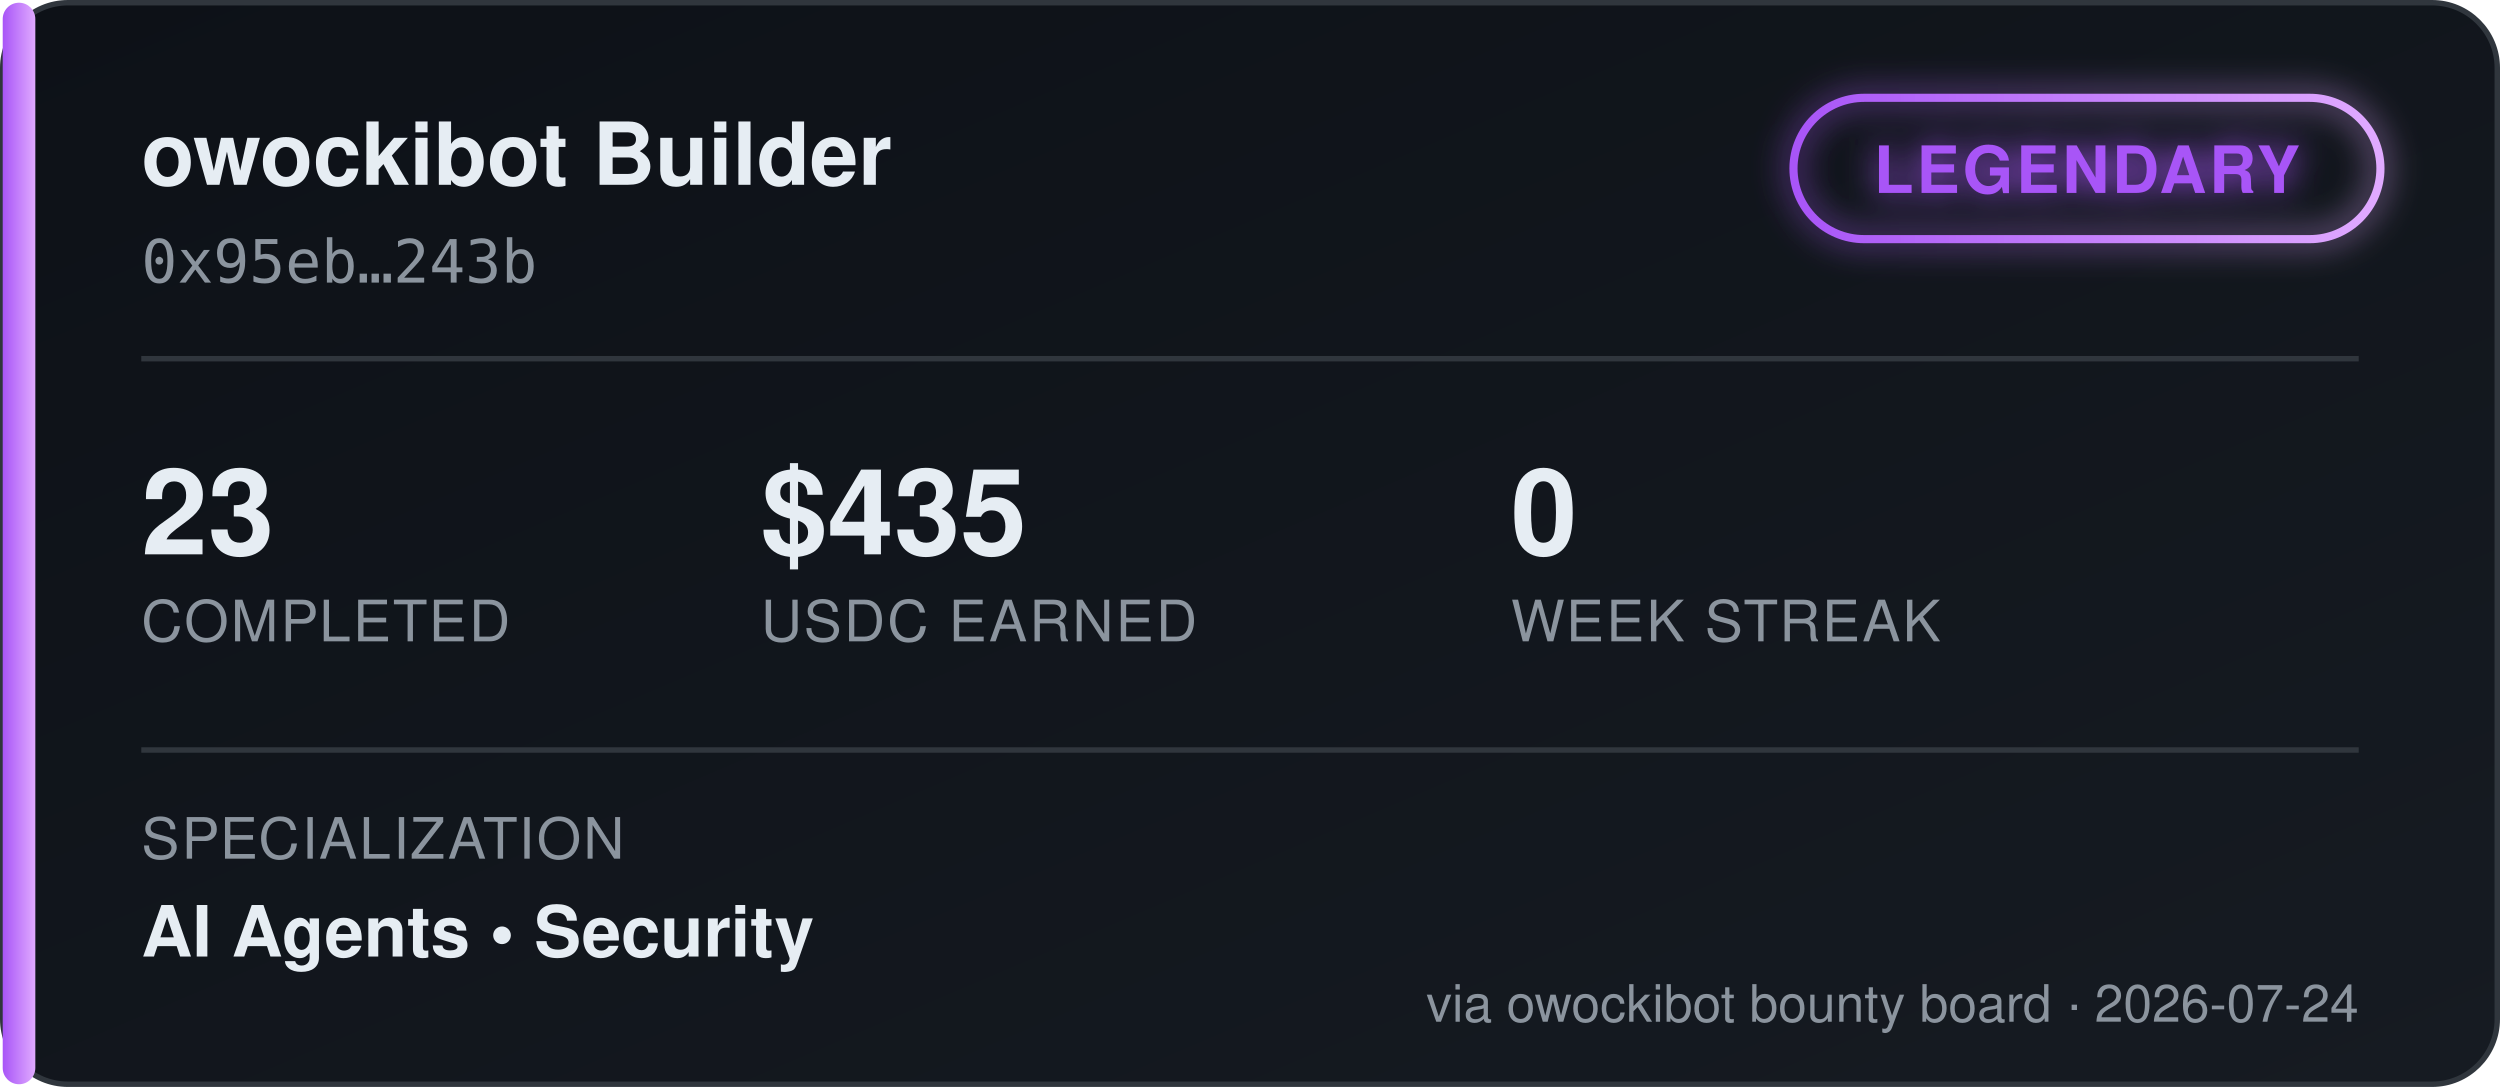
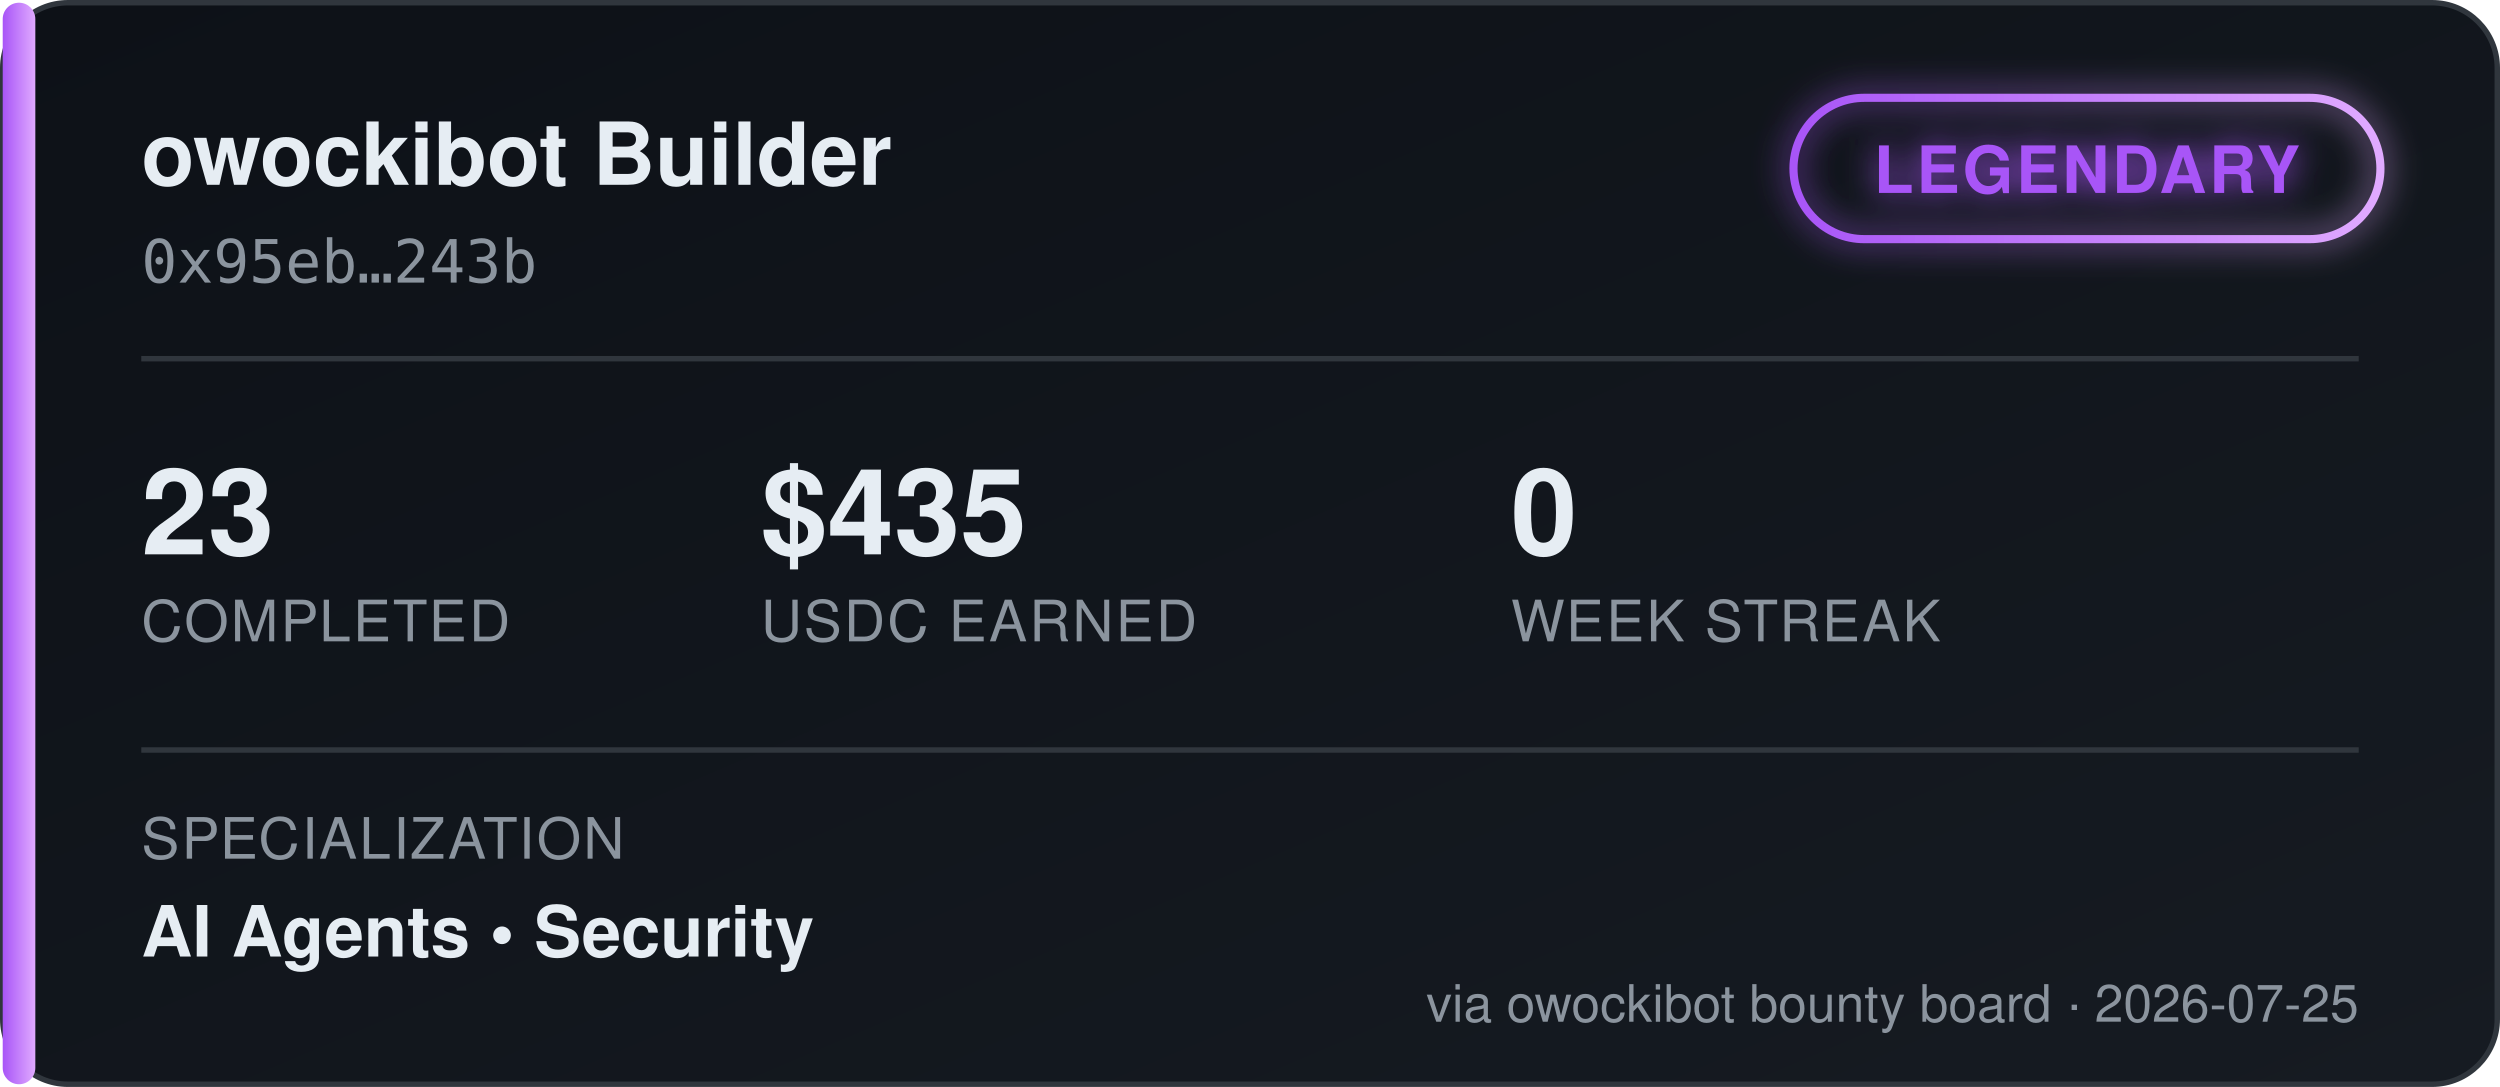
<svg xmlns="http://www.w3.org/2000/svg" width="460" height="200" viewBox="0 0 460 200" font-family="'Segoe UI', Helvetica, Arial, sans-serif">
  <defs>
    <linearGradient id="bgGrad" x1="0" y1="0" x2="1" y2="1">
      <stop offset="0%" stop-color="#0d1117" />
      <stop offset="100%" stop-color="#161b22" />
    </linearGradient>
    <linearGradient id="tierGrad" x1="0" y1="0" x2="1" y2="0">
      <stop offset="0%" stop-color="#a855f7" />
      <stop offset="100%" stop-color="#e0aaff" />
    </linearGradient>
    <filter id="glow" x="-50%" y="-50%" width="200%" height="200%">
      <feGaussianBlur stdDeviation="3" result="blur" />
      <feMerge>
        <feMergeNode in="blur" />
        <feMergeNode in="SourceGraphic" />
      </feMerge>
    </filter>
  </defs>
  <rect x="0.5" y="0.5" width="459" height="199" rx="12" fill="url(#bgGrad)" stroke="#30363d" />
  <rect x="0.5" y="0.5" width="6" height="199" rx="3" fill="url(#tierGrad)" />
  <text x="26" y="34" fill="#e6edf3" font-size="16" font-weight="700">owockibot Builder</text>
  <text x="26" y="52" fill="#8b949e" font-size="11" font-family="monospace">0x95eb…243b</text>
  <g transform="translate(330, 18)" filter="url(#glow)">
    <rect x="0" y="0" width="108" height="26" rx="13" fill="none" stroke="url(#tierGrad)" stroke-width="1.5" />
    <text x="54" y="17.5" fill="#a855f7" font-size="12" font-weight="700" text-anchor="middle" letter-spacing="0.5">LEGENDARY</text>
  </g>
  <line x1="26" y1="66" x2="434" y2="66" stroke="#30363d" stroke-width="1" />
  <g font-size="22" font-weight="700" fill="#e6edf3">
    <text x="26" y="102">23</text>
    <text x="140" y="102">$435</text>
    <text x="278" y="102">0</text>
  </g>
  <g font-size="10.5" fill="#8b949e" letter-spacing="0.4">
    <text x="26" y="118">COMPLETED</text>
    <text x="140" y="118">USDC EARNED</text>
    <text x="278" y="118">WEEK STREAK</text>
  </g>
  <line x1="26" y1="138" x2="434" y2="138" stroke="#30363d" stroke-width="1" />
  <text x="26" y="158" fill="#8b949e" font-size="10.5" letter-spacing="0.4">SPECIALIZATION</text>
  <text x="26" y="176" fill="#e6edf3" font-size="13" font-weight="600">AI Agents  •  Security</text>
-   <text x="434" y="188" fill="#8b949e" font-size="9.5" text-anchor="end">via owockibot bounty board · 2026-07-24</text>
+   <text x="434" y="188" fill="#8b949e" font-size="9.5" text-anchor="end">via owockibot bounty board · 2026-07-25</text>
</svg>
